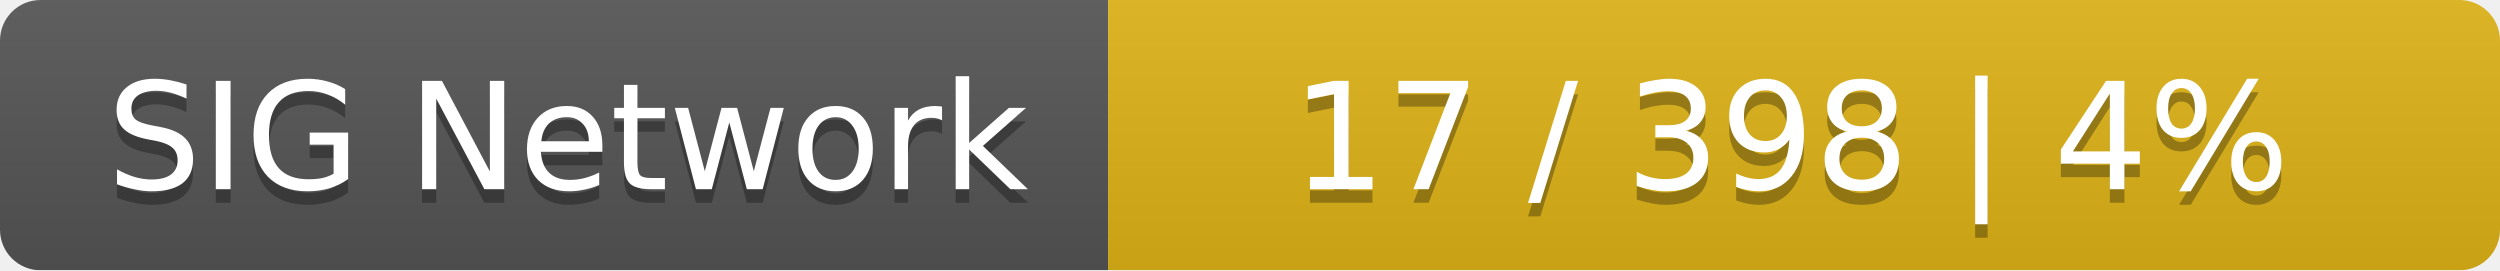
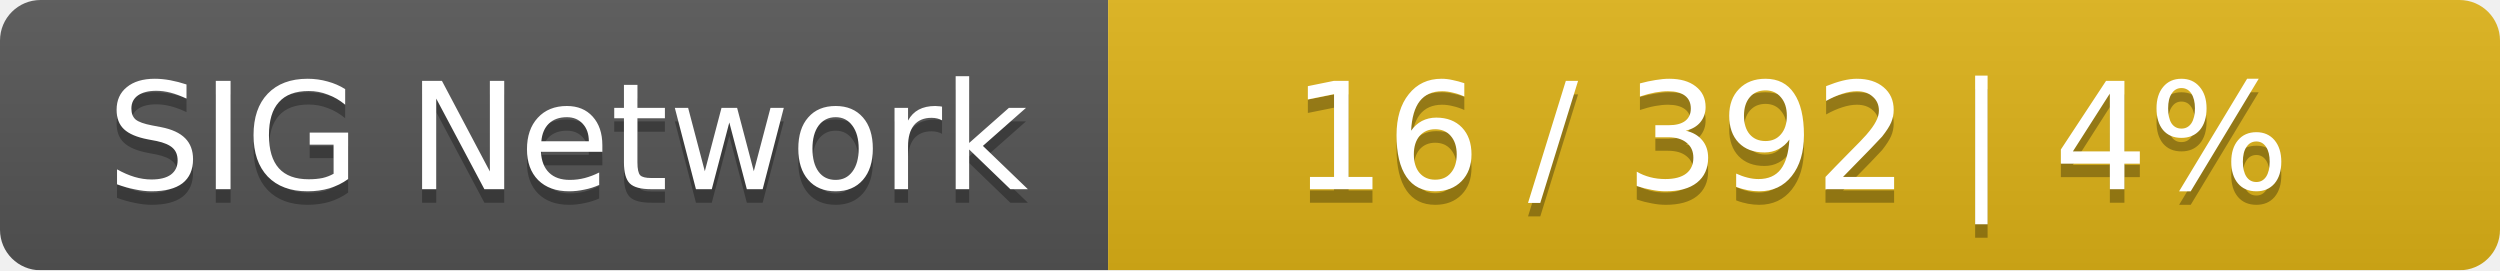
<svg xmlns="http://www.w3.org/2000/svg" width="185" height="20">
  <linearGradient id="smooth" x2="0" y2="100%">
    <stop offset="0" stop-color="#bbb" stop-opacity=".1" />
    <stop offset="1" stop-opacity=".1" />
  </linearGradient>
  <mask id="round">
    <rect width="185" height="20" rx="3" fill="#fff" />
  </mask>
  <g mask="url(#round)">
    <rect width="82" height="20" fill="#555" />
    <rect x="82" width="103" height="20" fill="#dfb317" />
    <rect width="185" height="20" fill="url(#smooth)" />
  </g>
  <g fill="#fff" text-anchor="middle" font-family="DejaVu Sans,Verdana,Geneva,sans-serif" font-size="11">
    <text x="42" y="15" fill="#010101" fill-opacity=".3">SIG Network</text>
    <text x="42" y="14">SIG Network</text>
-     <text x="132.5" y="15" fill="#010101" fill-opacity=".3">17 / 398    |    4%</text>
-     <text x="132.5" y="14">17 / 398    |    4%</text>
+     <text x="132.5" y="15" fill="#010101" fill-opacity=".3">16 / 392    |    4%</text>
+     <text x="132.5" y="14">16 / 392    |    4%</text>
  </g>
</svg>
